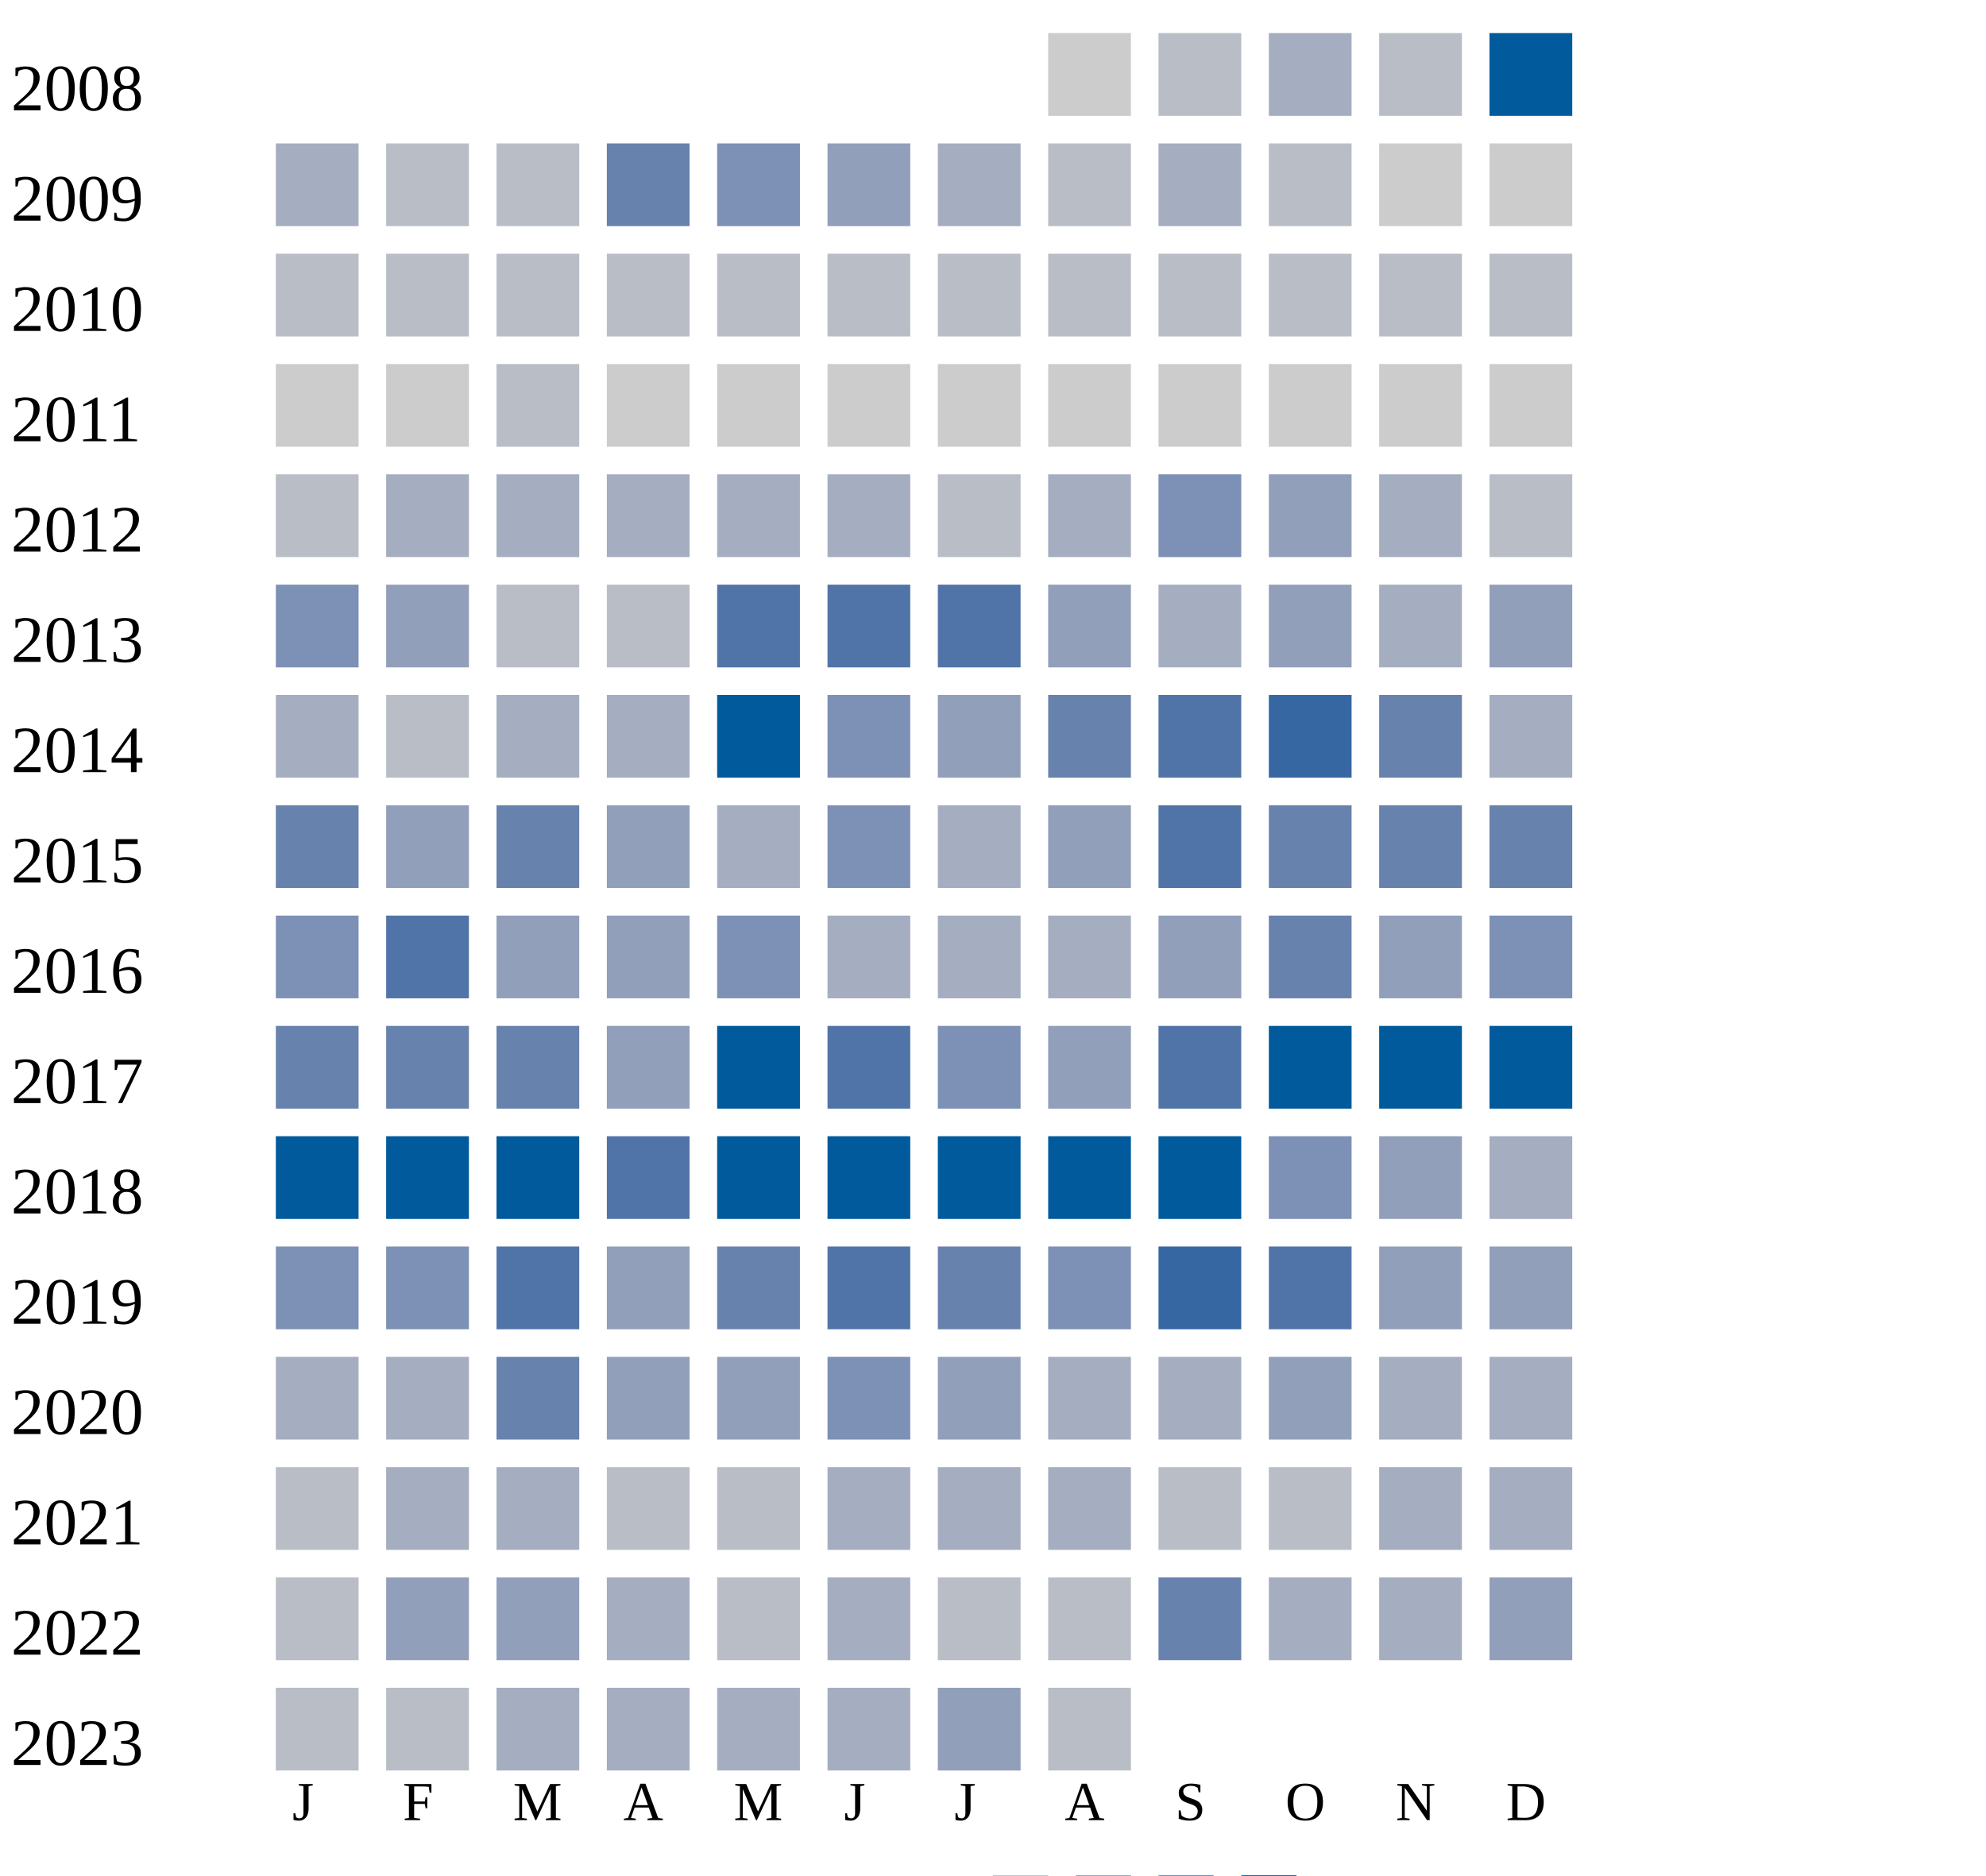
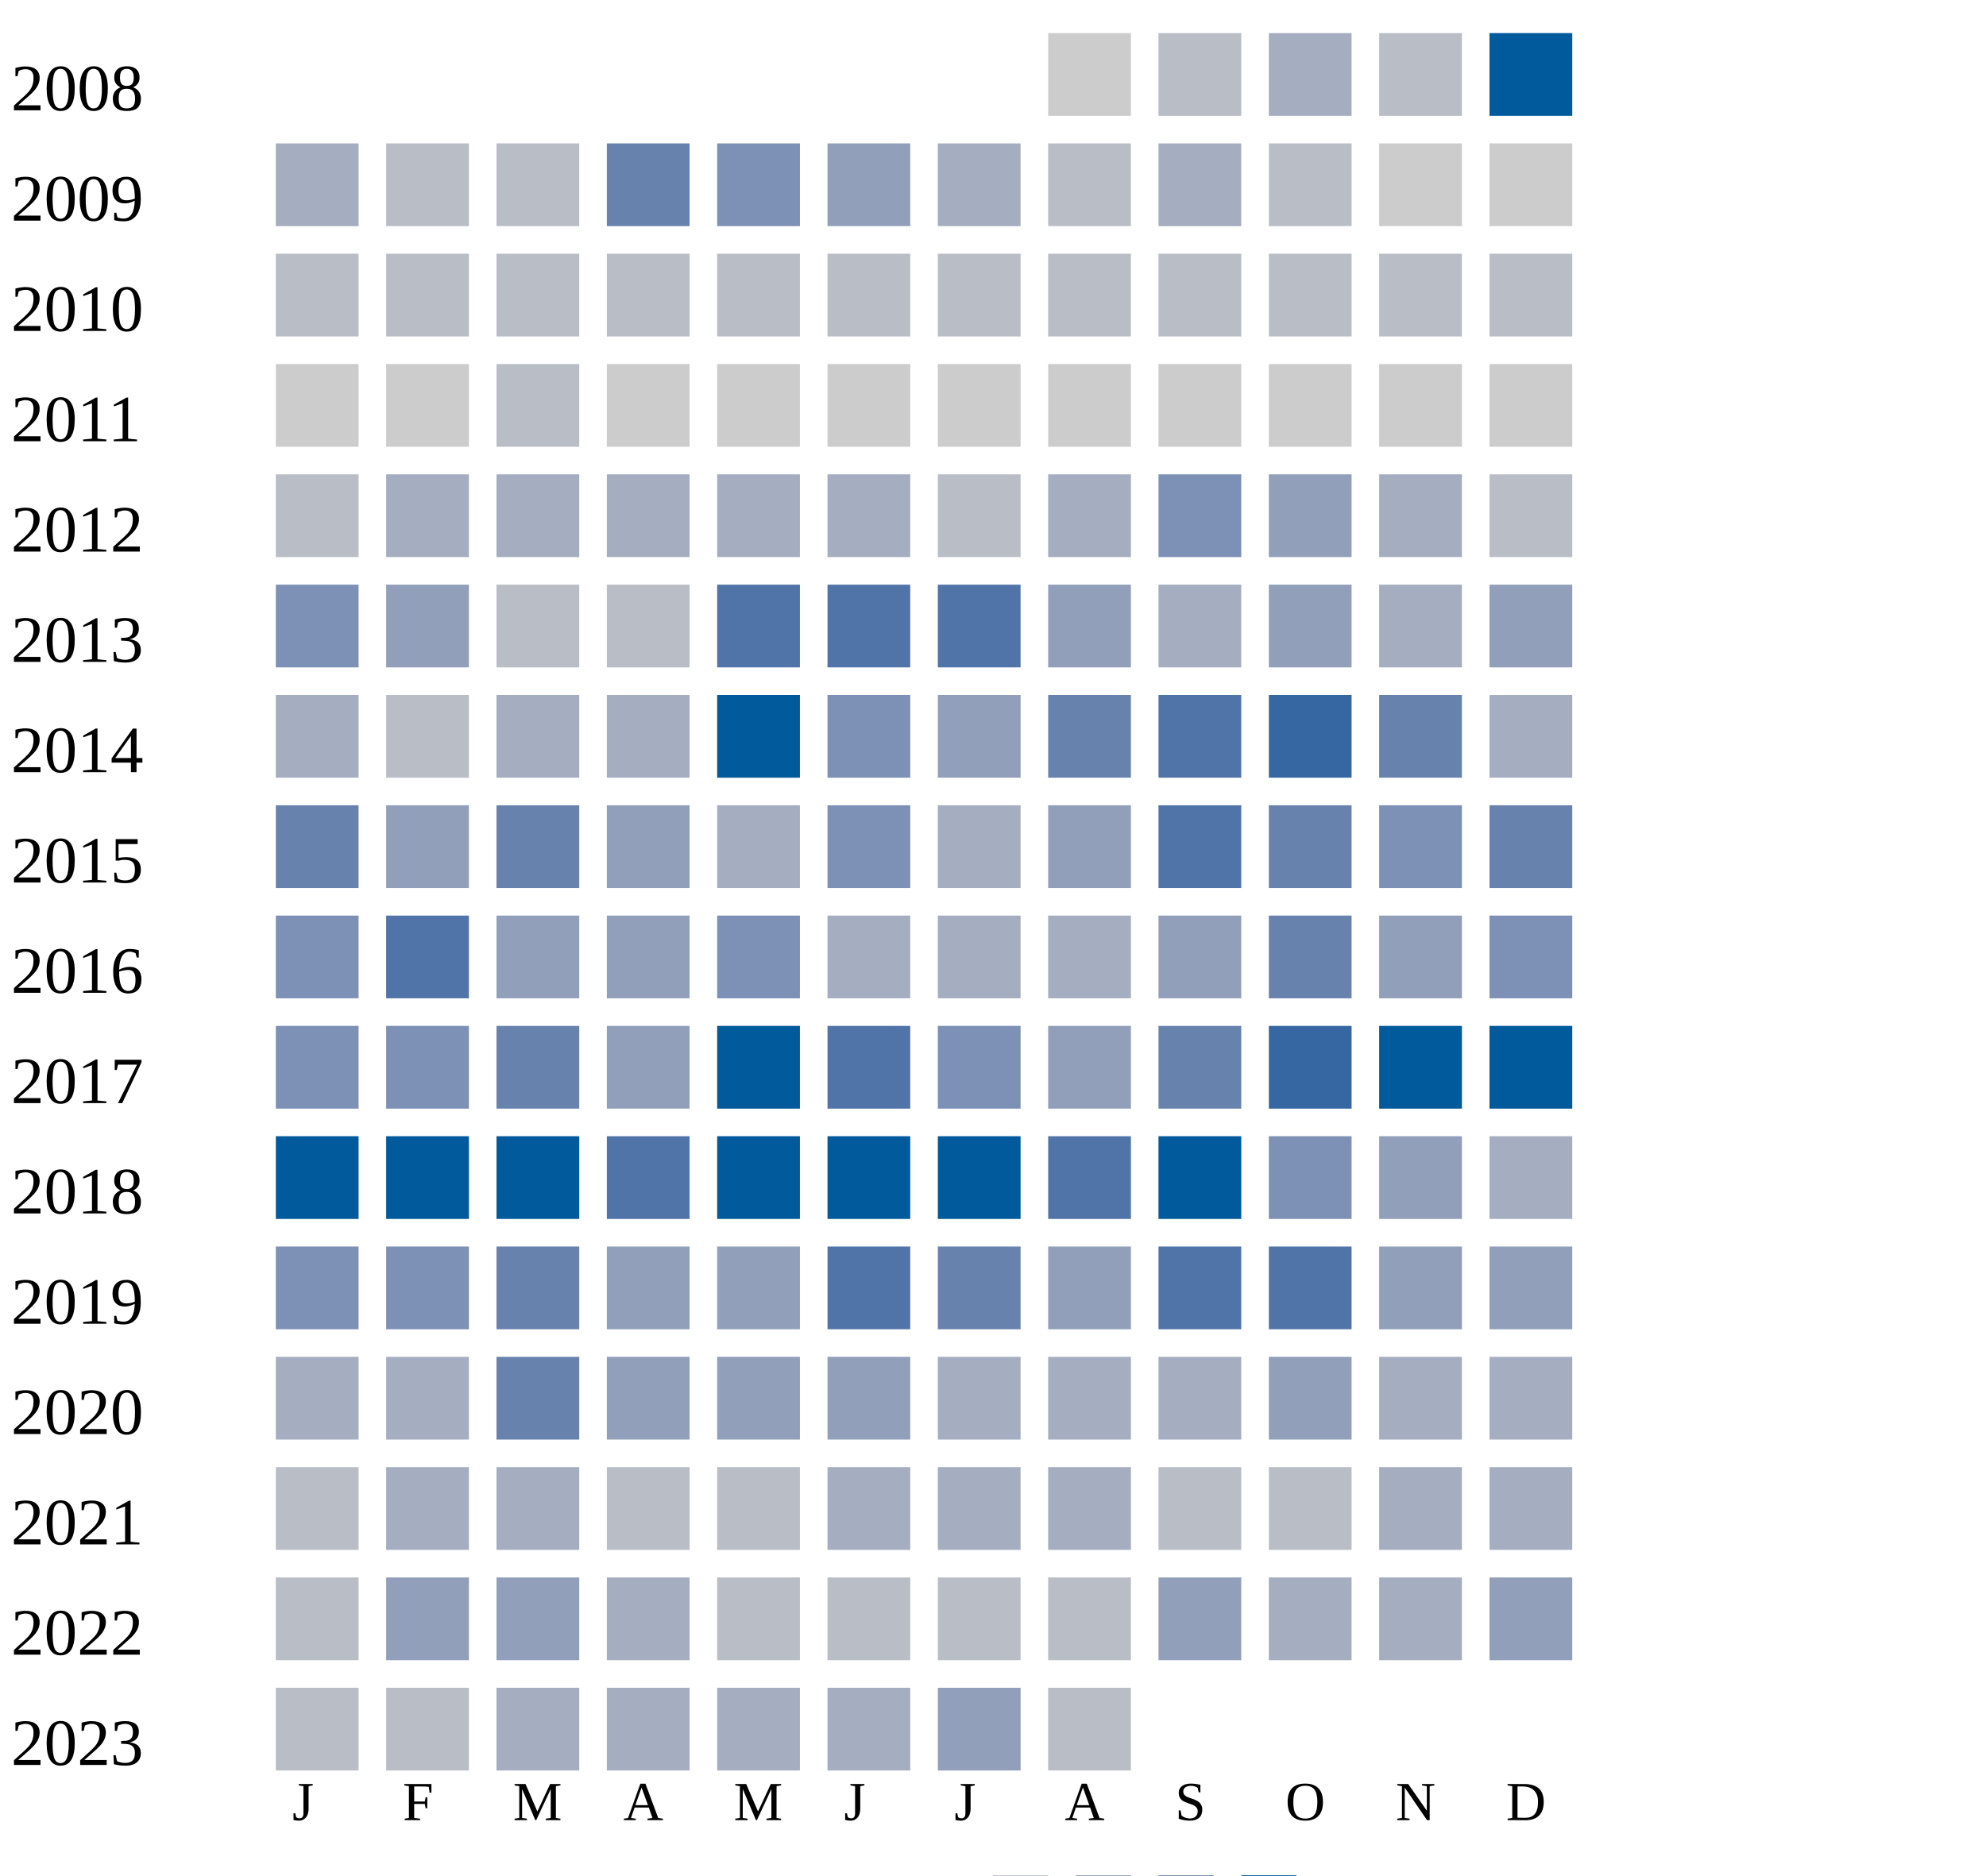
<svg xmlns="http://www.w3.org/2000/svg" width="360" height="340">
  <g transform="translate(0 0)">
    <text x="2" y="20">2008</text>
    <rect x="190" y="6" width="15" height="15" fill="#cccccc" />
    <rect x="210" y="6" width="15" height="15" fill="#b9bdc6" />
    <rect x="230" y="6" width="15" height="15" fill="#a5aec0" />
    <rect x="250" y="6" width="15" height="15" fill="#b9bdc6" />
    <rect x="270" y="6" width="15" height="15" fill="#005a9c" />
  </g>
  <g transform="translate(0 20)">
    <text x="2" y="20">2009</text>
    <rect x="50" y="6" width="15" height="15" fill="#a5aec0" />
    <rect x="70" y="6" width="15" height="15" fill="#b9bdc6" />
    <rect x="90" y="6" width="15" height="15" fill="#b9bdc6" />
    <rect x="110" y="6" width="15" height="15" fill="#6882ae" />
    <rect x="130" y="6" width="15" height="15" fill="#7d90b5" />
    <rect x="150" y="6" width="15" height="15" fill="#919fba" />
    <rect x="170" y="6" width="15" height="15" fill="#a5aec0" />
    <rect x="190" y="6" width="15" height="15" fill="#b9bdc6" />
    <rect x="210" y="6" width="15" height="15" fill="#a5aec0" />
    <rect x="230" y="6" width="15" height="15" fill="#b9bdc6" />
    <rect x="250" y="6" width="15" height="15" fill="#cccccc" />
    <rect x="270" y="6" width="15" height="15" fill="#cccccc" />
  </g>
  <g transform="translate(0 40)">
    <text x="2" y="20">2010</text>
    <rect x="50" y="6" width="15" height="15" fill="#b9bdc6" />
    <rect x="70" y="6" width="15" height="15" fill="#b9bdc6" />
    <rect x="90" y="6" width="15" height="15" fill="#b9bdc6" />
    <rect x="110" y="6" width="15" height="15" fill="#b9bdc6" />
    <rect x="130" y="6" width="15" height="15" fill="#b9bdc6" />
    <rect x="150" y="6" width="15" height="15" fill="#b9bdc6" />
    <rect x="170" y="6" width="15" height="15" fill="#b9bdc6" />
    <rect x="190" y="6" width="15" height="15" fill="#b9bdc6" />
    <rect x="210" y="6" width="15" height="15" fill="#b9bdc6" />
    <rect x="230" y="6" width="15" height="15" fill="#b9bdc6" />
    <rect x="250" y="6" width="15" height="15" fill="#b9bdc6" />
    <rect x="270" y="6" width="15" height="15" fill="#b9bdc6" />
  </g>
  <g transform="translate(0 60)">
    <text x="2" y="20">2011</text>
    <rect x="50" y="6" width="15" height="15" fill="#cccccc" />
    <rect x="70" y="6" width="15" height="15" fill="#cccccc" />
    <rect x="90" y="6" width="15" height="15" fill="#b9bdc6" />
    <rect x="110" y="6" width="15" height="15" fill="#cccccc" />
    <rect x="130" y="6" width="15" height="15" fill="#cccccc" />
    <rect x="150" y="6" width="15" height="15" fill="#cccccc" />
    <rect x="170" y="6" width="15" height="15" fill="#cccccc" />
    <rect x="190" y="6" width="15" height="15" fill="#cccccc" />
    <rect x="210" y="6" width="15" height="15" fill="#cccccc" />
    <rect x="230" y="6" width="15" height="15" fill="#cccccc" />
    <rect x="250" y="6" width="15" height="15" fill="#cccccc" />
    <rect x="270" y="6" width="15" height="15" fill="#cccccc" />
  </g>
  <g transform="translate(0 80)">
    <text x="2" y="20">2012</text>
    <rect x="50" y="6" width="15" height="15" fill="#b9bdc6" />
    <rect x="70" y="6" width="15" height="15" fill="#a5aec0" />
    <rect x="90" y="6" width="15" height="15" fill="#a5aec0" />
    <rect x="110" y="6" width="15" height="15" fill="#a5aec0" />
    <rect x="130" y="6" width="15" height="15" fill="#a5aec0" />
    <rect x="150" y="6" width="15" height="15" fill="#a5aec0" />
    <rect x="170" y="6" width="15" height="15" fill="#b9bdc6" />
    <rect x="190" y="6" width="15" height="15" fill="#a5aec0" />
    <rect x="210" y="6" width="15" height="15" fill="#7d90b5" />
    <rect x="230" y="6" width="15" height="15" fill="#919fba" />
    <rect x="250" y="6" width="15" height="15" fill="#a5aec0" />
    <rect x="270" y="6" width="15" height="15" fill="#b9bdc6" />
  </g>
  <g transform="translate(0 100)">
    <text x="2" y="20">2013</text>
    <rect x="50" y="6" width="15" height="15" fill="#7d90b5" />
    <rect x="70" y="6" width="15" height="15" fill="#919fba" />
    <rect x="90" y="6" width="15" height="15" fill="#b9bdc6" />
    <rect x="110" y="6" width="15" height="15" fill="#b9bdc6" />
    <rect x="130" y="6" width="15" height="15" fill="#5174a8" />
    <rect x="150" y="6" width="15" height="15" fill="#5174a8" />
    <rect x="170" y="6" width="15" height="15" fill="#5174a8" />
    <rect x="190" y="6" width="15" height="15" fill="#919fba" />
    <rect x="210" y="6" width="15" height="15" fill="#a5aec0" />
    <rect x="230" y="6" width="15" height="15" fill="#919fba" />
    <rect x="250" y="6" width="15" height="15" fill="#a5aec0" />
    <rect x="270" y="6" width="15" height="15" fill="#919fba" />
  </g>
  <g transform="translate(0 120)">
    <text x="2" y="20">2014</text>
    <rect x="50" y="6" width="15" height="15" fill="#a5aec0" />
    <rect x="70" y="6" width="15" height="15" fill="#b9bdc6" />
    <rect x="90" y="6" width="15" height="15" fill="#a5aec0" />
    <rect x="110" y="6" width="15" height="15" fill="#a5aec0" />
    <rect x="130" y="6" width="15" height="15" fill="#005a9c" />
    <rect x="150" y="6" width="15" height="15" fill="#7d90b5" />
    <rect x="170" y="6" width="15" height="15" fill="#919fba" />
    <rect x="190" y="6" width="15" height="15" fill="#6882ae" />
    <rect x="210" y="6" width="15" height="15" fill="#5174a8" />
    <rect x="230" y="6" width="15" height="15" fill="#3667a2" />
    <rect x="250" y="6" width="15" height="15" fill="#6882ae" />
    <rect x="270" y="6" width="15" height="15" fill="#a5aec0" />
  </g>
  <g transform="translate(0 140)">
    <text x="2" y="20">2015</text>
    <rect x="50" y="6" width="15" height="15" fill="#6882ae" />
    <rect x="70" y="6" width="15" height="15" fill="#919fba" />
    <rect x="90" y="6" width="15" height="15" fill="#6882ae" />
    <rect x="110" y="6" width="15" height="15" fill="#919fba" />
    <rect x="130" y="6" width="15" height="15" fill="#a5aec0" />
    <rect x="150" y="6" width="15" height="15" fill="#7d90b5" />
    <rect x="170" y="6" width="15" height="15" fill="#a5aec0" />
    <rect x="190" y="6" width="15" height="15" fill="#919fba" />
    <rect x="210" y="6" width="15" height="15" fill="#5174a8" />
    <rect x="230" y="6" width="15" height="15" fill="#6882ae" />
-     <rect x="250" y="6" width="15" height="15" fill="#6882ae" />
+     <rect x="250" y="6" width="15" height="15" fill="#7d90b5" />
    <rect x="270" y="6" width="15" height="15" fill="#6882ae" />
  </g>
  <g transform="translate(0 160)">
    <text x="2" y="20">2016</text>
    <rect x="50" y="6" width="15" height="15" fill="#7d90b5" />
    <rect x="70" y="6" width="15" height="15" fill="#5174a8" />
    <rect x="90" y="6" width="15" height="15" fill="#919fba" />
    <rect x="110" y="6" width="15" height="15" fill="#919fba" />
    <rect x="130" y="6" width="15" height="15" fill="#7d90b5" />
    <rect x="150" y="6" width="15" height="15" fill="#a5aec0" />
    <rect x="170" y="6" width="15" height="15" fill="#a5aec0" />
    <rect x="190" y="6" width="15" height="15" fill="#a5aec0" />
    <rect x="210" y="6" width="15" height="15" fill="#919fba" />
    <rect x="230" y="6" width="15" height="15" fill="#6882ae" />
    <rect x="250" y="6" width="15" height="15" fill="#919fba" />
    <rect x="270" y="6" width="15" height="15" fill="#7d90b5" />
  </g>
  <g transform="translate(0 180)">
    <text x="2" y="20">2017</text>
-     <rect x="50" y="6" width="15" height="15" fill="#6882ae" />
-     <rect x="70" y="6" width="15" height="15" fill="#6882ae" />
+     <rect x="50" y="6" width="15" height="15" fill="#7d90b5" />
+     <rect x="70" y="6" width="15" height="15" fill="#7d90b5" />
    <rect x="90" y="6" width="15" height="15" fill="#6882ae" />
    <rect x="110" y="6" width="15" height="15" fill="#919fba" />
    <rect x="130" y="6" width="15" height="15" fill="#005a9c" />
    <rect x="150" y="6" width="15" height="15" fill="#5174a8" />
    <rect x="170" y="6" width="15" height="15" fill="#7d90b5" />
    <rect x="190" y="6" width="15" height="15" fill="#919fba" />
-     <rect x="210" y="6" width="15" height="15" fill="#5174a8" />
-     <rect x="230" y="6" width="15" height="15" fill="#005a9c" />
+     <rect x="210" y="6" width="15" height="15" fill="#6882ae" />
+     <rect x="230" y="6" width="15" height="15" fill="#3667a2" />
    <rect x="250" y="6" width="15" height="15" fill="#005a9c" />
    <rect x="270" y="6" width="15" height="15" fill="#005a9c" />
  </g>
  <g transform="translate(0 200)">
    <text x="2" y="20">2018</text>
    <rect x="50" y="6" width="15" height="15" fill="#005a9c" />
    <rect x="70" y="6" width="15" height="15" fill="#005a9c" />
    <rect x="90" y="6" width="15" height="15" fill="#005a9c" />
    <rect x="110" y="6" width="15" height="15" fill="#5174a8" />
    <rect x="130" y="6" width="15" height="15" fill="#005a9c" />
    <rect x="150" y="6" width="15" height="15" fill="#005a9c" />
    <rect x="170" y="6" width="15" height="15" fill="#005a9c" />
-     <rect x="190" y="6" width="15" height="15" fill="#005a9c" />
+     <rect x="190" y="6" width="15" height="15" fill="#5174a8" />
    <rect x="210" y="6" width="15" height="15" fill="#005a9c" />
    <rect x="230" y="6" width="15" height="15" fill="#7d90b5" />
    <rect x="250" y="6" width="15" height="15" fill="#919fba" />
    <rect x="270" y="6" width="15" height="15" fill="#a5aec0" />
  </g>
  <g transform="translate(0 220)">
    <text x="2" y="20">2019</text>
    <rect x="50" y="6" width="15" height="15" fill="#7d90b5" />
    <rect x="70" y="6" width="15" height="15" fill="#7d90b5" />
-     <rect x="90" y="6" width="15" height="15" fill="#5174a8" />
-     <rect x="110" y="6" width="15" height="15" fill="#919fba" />
-     <rect x="130" y="6" width="15" height="15" fill="#6882ae" />
+     <rect x="90" y="6" width="15" height="15" fill="#6882ae" />
+     <rect x="110" y="6" width="15" height="15" fill="#919fba" />
+     <rect x="130" y="6" width="15" height="15" fill="#919fba" />
    <rect x="150" y="6" width="15" height="15" fill="#5174a8" />
    <rect x="170" y="6" width="15" height="15" fill="#6882ae" />
-     <rect x="190" y="6" width="15" height="15" fill="#7d90b5" />
-     <rect x="210" y="6" width="15" height="15" fill="#3667a2" />
+     <rect x="190" y="6" width="15" height="15" fill="#919fba" />
+     <rect x="210" y="6" width="15" height="15" fill="#5174a8" />
    <rect x="230" y="6" width="15" height="15" fill="#5174a8" />
    <rect x="250" y="6" width="15" height="15" fill="#919fba" />
    <rect x="270" y="6" width="15" height="15" fill="#919fba" />
  </g>
  <g transform="translate(0 240)">
    <text x="2" y="20">2020</text>
    <rect x="50" y="6" width="15" height="15" fill="#a5aec0" />
    <rect x="70" y="6" width="15" height="15" fill="#a5aec0" />
    <rect x="90" y="6" width="15" height="15" fill="#6882ae" />
    <rect x="110" y="6" width="15" height="15" fill="#919fba" />
    <rect x="130" y="6" width="15" height="15" fill="#919fba" />
-     <rect x="150" y="6" width="15" height="15" fill="#7d90b5" />
-     <rect x="170" y="6" width="15" height="15" fill="#919fba" />
+     <rect x="150" y="6" width="15" height="15" fill="#919fba" />
+     <rect x="170" y="6" width="15" height="15" fill="#a5aec0" />
    <rect x="190" y="6" width="15" height="15" fill="#a5aec0" />
    <rect x="210" y="6" width="15" height="15" fill="#a5aec0" />
    <rect x="230" y="6" width="15" height="15" fill="#919fba" />
    <rect x="250" y="6" width="15" height="15" fill="#a5aec0" />
    <rect x="270" y="6" width="15" height="15" fill="#a5aec0" />
  </g>
  <g transform="translate(0 260)">
    <text x="2" y="20">2021</text>
    <rect x="50" y="6" width="15" height="15" fill="#b9bdc6" />
    <rect x="70" y="6" width="15" height="15" fill="#a5aec0" />
    <rect x="90" y="6" width="15" height="15" fill="#a5aec0" />
    <rect x="110" y="6" width="15" height="15" fill="#b9bdc6" />
    <rect x="130" y="6" width="15" height="15" fill="#b9bdc6" />
    <rect x="150" y="6" width="15" height="15" fill="#a5aec0" />
    <rect x="170" y="6" width="15" height="15" fill="#a5aec0" />
    <rect x="190" y="6" width="15" height="15" fill="#a5aec0" />
    <rect x="210" y="6" width="15" height="15" fill="#b9bdc6" />
    <rect x="230" y="6" width="15" height="15" fill="#b9bdc6" />
    <rect x="250" y="6" width="15" height="15" fill="#a5aec0" />
    <rect x="270" y="6" width="15" height="15" fill="#a5aec0" />
  </g>
  <g transform="translate(0 280)">
    <text x="2" y="20">2022</text>
    <rect x="50" y="6" width="15" height="15" fill="#b9bdc6" />
    <rect x="70" y="6" width="15" height="15" fill="#919fba" />
    <rect x="90" y="6" width="15" height="15" fill="#919fba" />
    <rect x="110" y="6" width="15" height="15" fill="#a5aec0" />
    <rect x="130" y="6" width="15" height="15" fill="#b9bdc6" />
-     <rect x="150" y="6" width="15" height="15" fill="#a5aec0" />
+     <rect x="150" y="6" width="15" height="15" fill="#b9bdc6" />
    <rect x="170" y="6" width="15" height="15" fill="#b9bdc6" />
    <rect x="190" y="6" width="15" height="15" fill="#b9bdc6" />
-     <rect x="210" y="6" width="15" height="15" fill="#6882ae" />
+     <rect x="210" y="6" width="15" height="15" fill="#919fba" />
    <rect x="230" y="6" width="15" height="15" fill="#a5aec0" />
    <rect x="250" y="6" width="15" height="15" fill="#a5aec0" />
    <rect x="270" y="6" width="15" height="15" fill="#919fba" />
  </g>
  <g transform="translate(0 300)">
    <text x="2" y="20">2023</text>
    <rect x="50" y="6" width="15" height="15" fill="#b9bdc6" />
    <rect x="70" y="6" width="15" height="15" fill="#b9bdc6" />
    <rect x="90" y="6" width="15" height="15" fill="#a5aec0" />
    <rect x="110" y="6" width="15" height="15" fill="#a5aec0" />
    <rect x="130" y="6" width="15" height="15" fill="#a5aec0" />
    <rect x="150" y="6" width="15" height="15" fill="#a5aec0" />
    <rect x="170" y="6" width="15" height="15" fill="#919fba" />
    <rect x="190" y="6" width="15" height="15" fill="#b9bdc6" />
  </g>
  <text style="font-size: 10px; text-align: center" x="53" y="330">J</text>
  <text style="font-size: 10px; text-align: center" x="73" y="330">F</text>
  <text style="font-size: 10px; text-align: center" x="93" y="330">M</text>
  <text style="font-size: 10px; text-align: center" x="113" y="330">A</text>
  <text style="font-size: 10px; text-align: center" x="133" y="330">M</text>
  <text style="font-size: 10px; text-align: center" x="153" y="330">J</text>
  <text style="font-size: 10px; text-align: center" x="173" y="330">J</text>
  <text style="font-size: 10px; text-align: center" x="193" y="330">A</text>
  <text style="font-size: 10px; text-align: center" x="213" y="330">S</text>
  <text style="font-size: 10px; text-align: center" x="233" y="330">O</text>
  <text style="font-size: 10px; text-align: center" x="253" y="330">N</text>
  <text style="font-size: 10px; text-align: center" x="273" y="330">D</text>
  <text style="font-size: 10px;" x="155" y="349">Less</text>
  <rect fill="#b9bdc6" width="10" height="10" x="180" y="340" />
  <rect fill="#919fba" width="10" height="10" x="195" y="340" />
  <rect fill="#6882ae" width="10" height="10" x="210" y="340" />
  <rect fill="#005a9c" width="10" height="10" x="225" y="340" />
  <text x="240" y="349" style="font-size: 10px;">More</text>
</svg>
